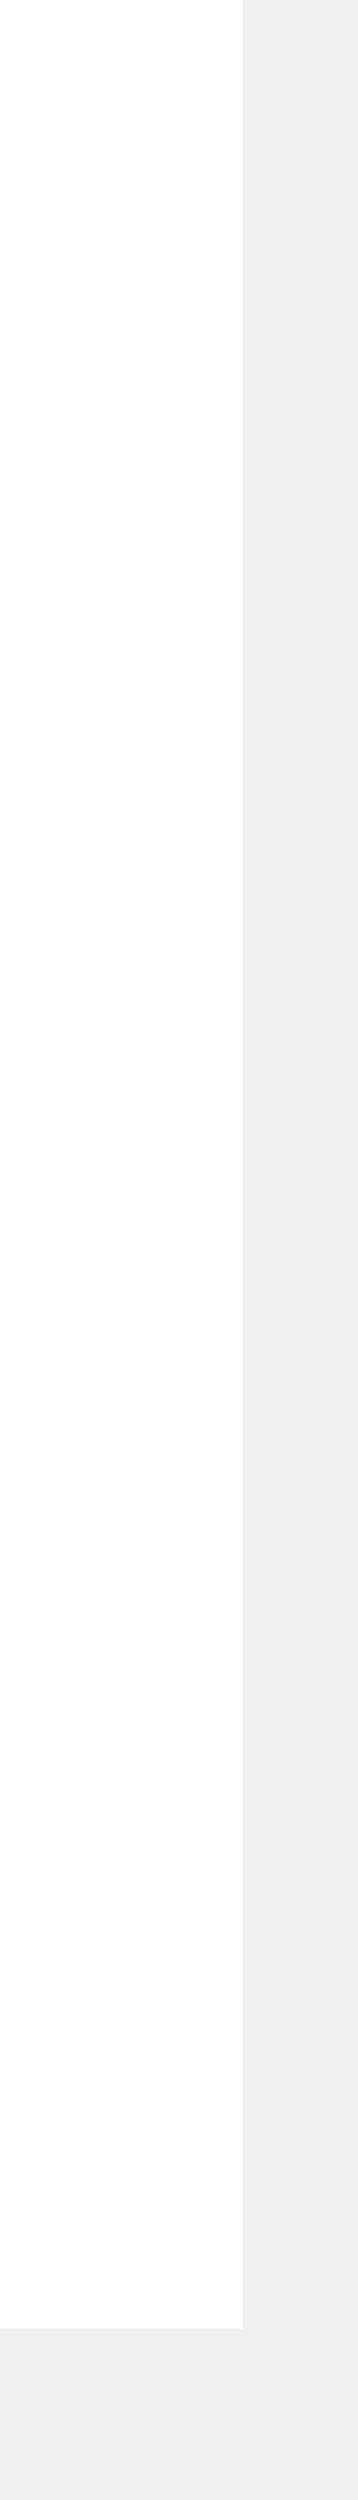
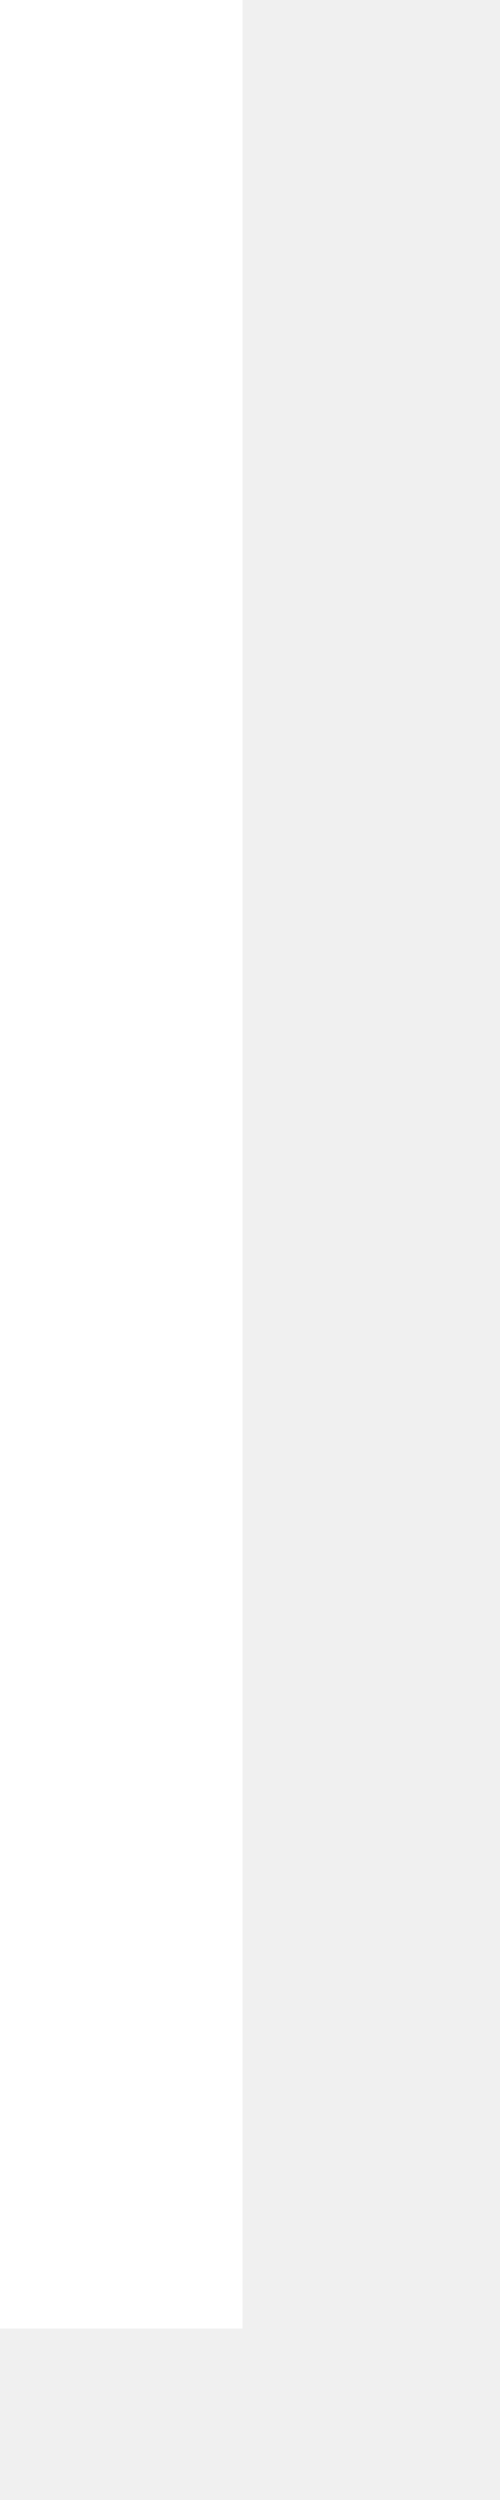
- <svg xmlns="http://www.w3.org/2000/svg" width="1" height="7" viewBox="0 0 1 7" fill="none">
-   <path d="M0 0H0.679V6.52H0V0Z" fill="white" />
+ <svg xmlns="http://www.w3.org/2000/svg" width="2" height="10" viewBox="0 0 2 10" fill="none">
+   <path d="M0 0H0.97V9.314H0V0Z" fill="white" />
</svg>
